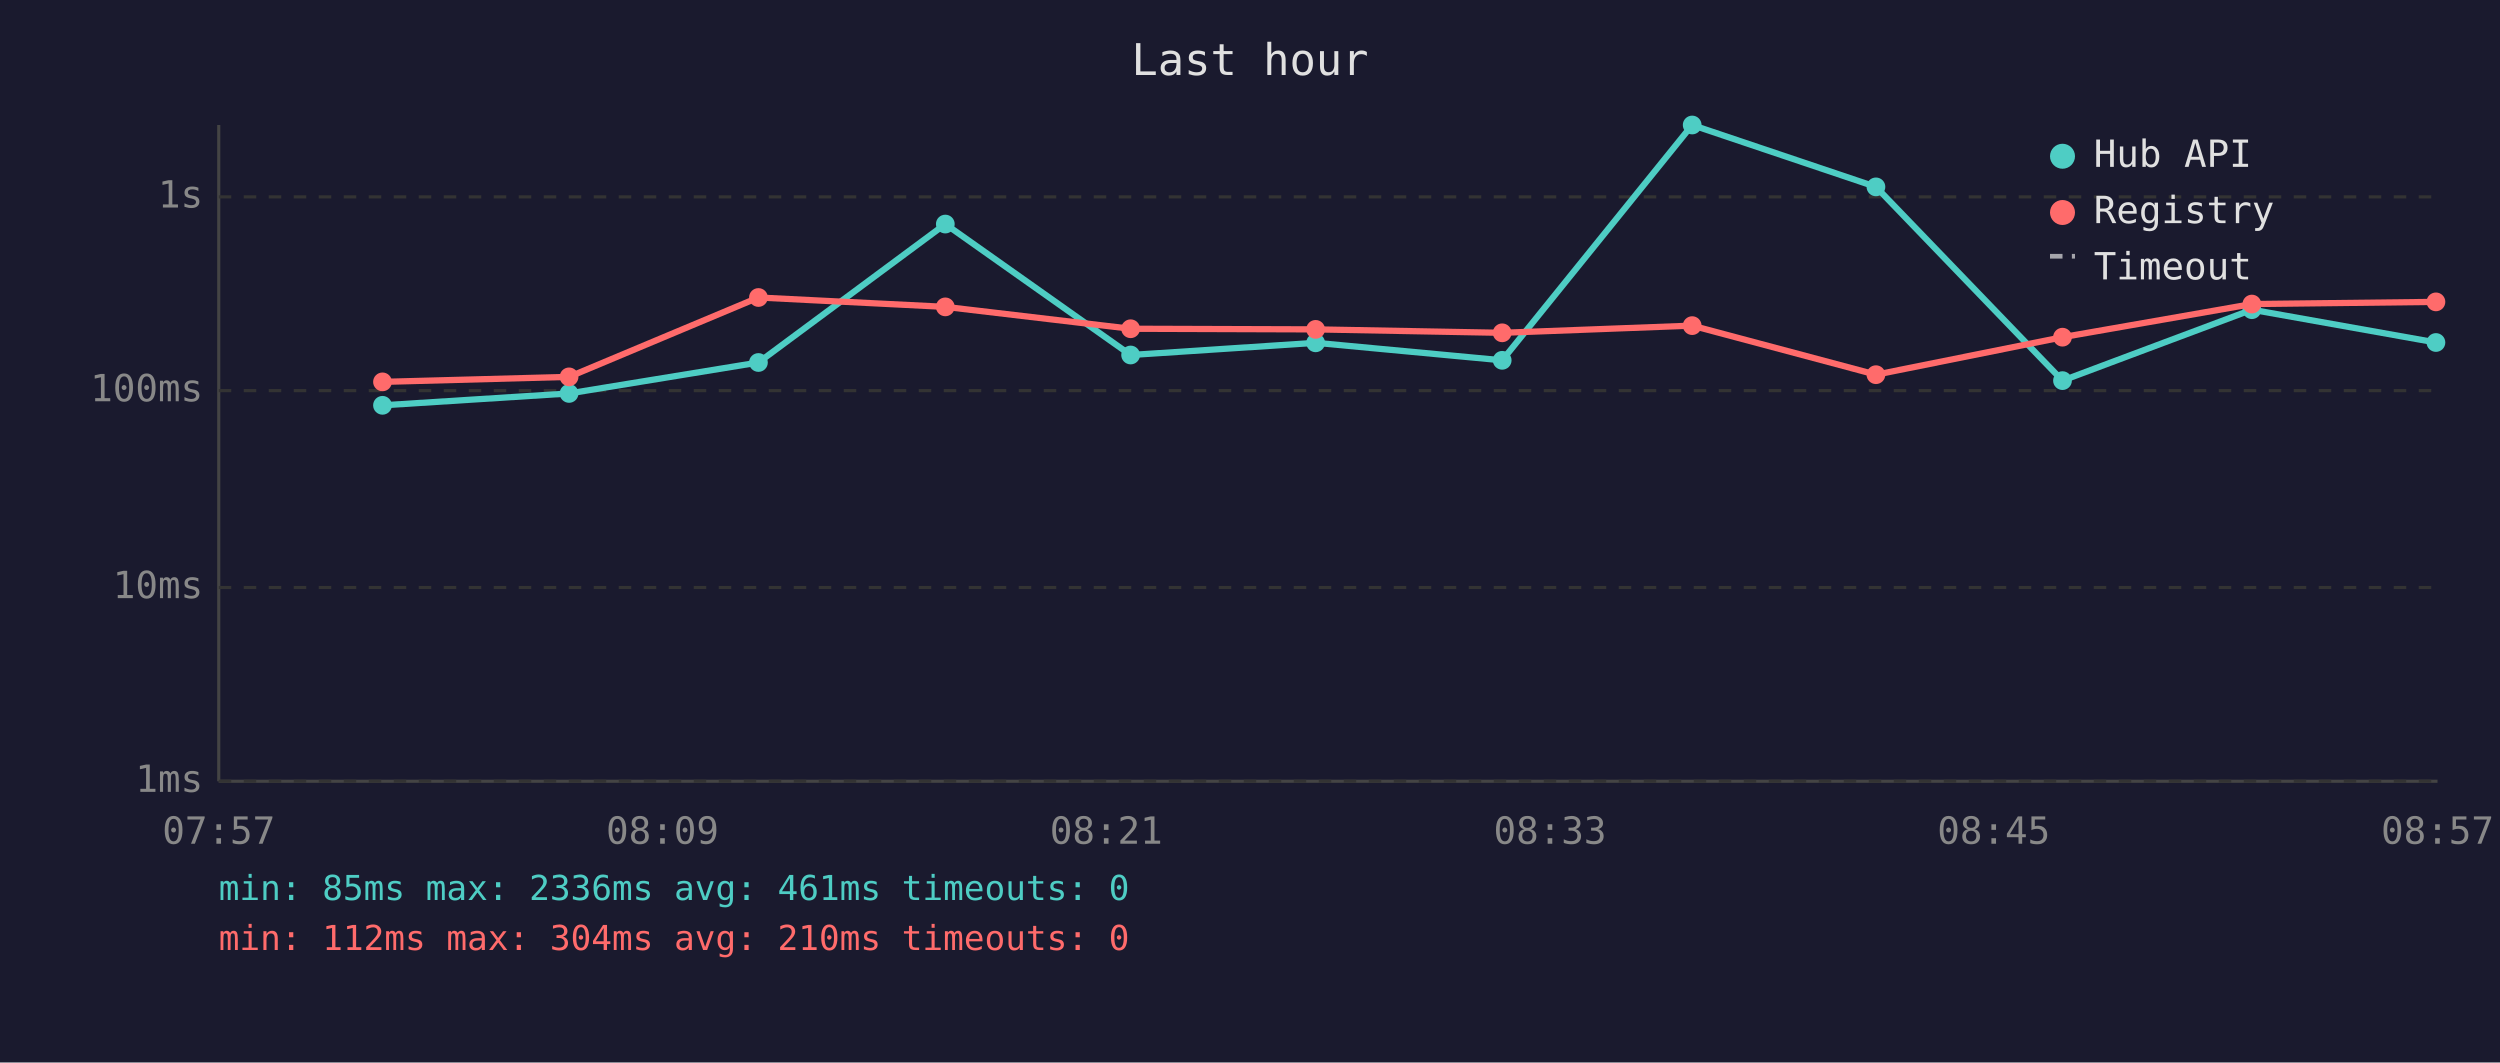
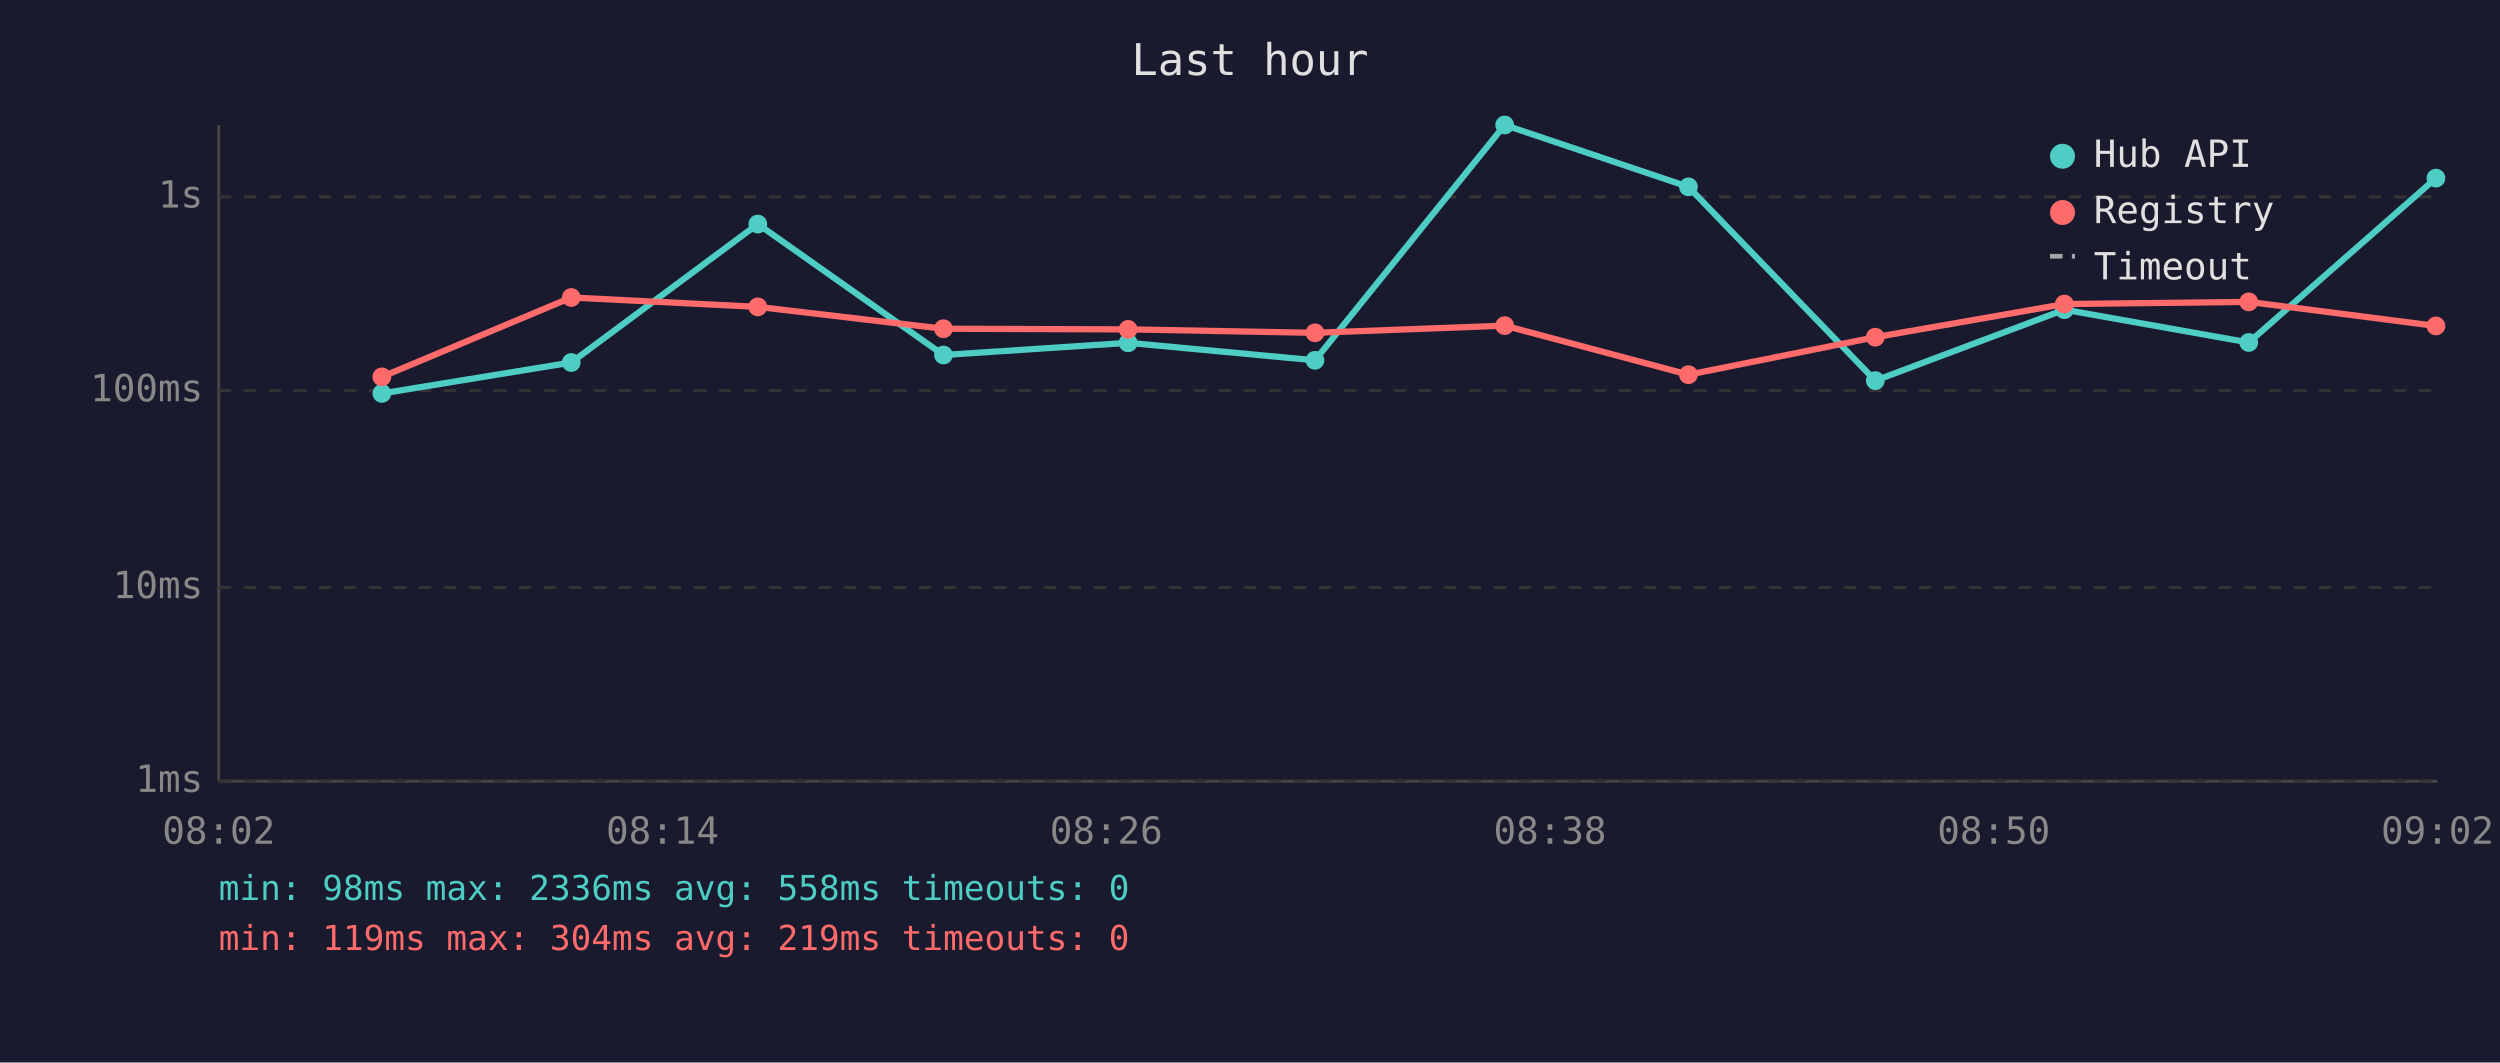
<svg xmlns="http://www.w3.org/2000/svg" viewBox="0 0 800 340" font-family="monospace" font-size="12">
  <rect width="800" height="340" fill="#1a1a2e" />
  <text x="400" y="24" fill="#e0e0e0" font-size="14" text-anchor="middle">Last hour</text>
  <line x1="70" y1="40" x2="70" y2="250" stroke="#444" stroke-width="1" />
  <line x1="70" y1="250" x2="780" y2="250" stroke="#444" stroke-width="1" />
  <line x1="70" y1="250" x2="780" y2="250" stroke="#333" stroke-width="1" stroke-dasharray="4" />
  <text x="65" y="250" fill="#888" text-anchor="end" dominant-baseline="middle">1ms</text>
  <line x1="70" y1="188" x2="780" y2="188" stroke="#333" stroke-width="1" stroke-dasharray="4" />
  <text x="65" y="188" fill="#888" text-anchor="end" dominant-baseline="middle">10ms</text>
  <line x1="70" y1="125" x2="780" y2="125" stroke="#333" stroke-width="1" stroke-dasharray="4" />
  <text x="65" y="125" fill="#888" text-anchor="end" dominant-baseline="middle">100ms</text>
  <line x1="70" y1="63" x2="780" y2="63" stroke="#333" stroke-width="1" stroke-dasharray="4" />
  <text x="65" y="63" fill="#888" text-anchor="end" dominant-baseline="middle">1s</text>
-   <text x="70" y="270" fill="#888" text-anchor="middle">07:57</text>
-   <text x="212" y="270" fill="#888" text-anchor="middle">08:09</text>
-   <text x="354" y="270" fill="#888" text-anchor="middle">08:21</text>
-   <text x="496" y="270" fill="#888" text-anchor="middle">08:33</text>
-   <text x="638" y="270" fill="#888" text-anchor="middle">08:45</text>
-   <text x="780" y="270" fill="#888" text-anchor="middle">08:57</text>
-   <polyline points="122.4,129.7 182.1,125.9 242.7,116.0 302.5,71.7 361.8,113.6 421.0,109.7 480.7,115.3 541.5,40.0 600.3,59.8 660.0,121.8 720.6,99.1 779.5,109.6" fill="none" stroke="#4ecdc4" stroke-width="2" opacity="1" />
-   <circle cx="122.4" cy="129.7" r="3" fill="#4ecdc4" />
-   <circle cx="182.1" cy="125.9" r="3" fill="#4ecdc4" />
-   <circle cx="242.7" cy="116.0" r="3" fill="#4ecdc4" />
-   <circle cx="302.5" cy="71.7" r="3" fill="#4ecdc4" />
-   <circle cx="361.8" cy="113.6" r="3" fill="#4ecdc4" />
-   <circle cx="421.0" cy="109.7" r="3" fill="#4ecdc4" />
-   <circle cx="480.7" cy="115.3" r="3" fill="#4ecdc4" />
-   <circle cx="541.5" cy="40.0" r="3" fill="#4ecdc4" />
-   <circle cx="600.3" cy="59.8" r="3" fill="#4ecdc4" />
-   <circle cx="660.0" cy="121.8" r="3" fill="#4ecdc4" />
-   <circle cx="720.6" cy="99.1" r="3" fill="#4ecdc4" />
-   <circle cx="779.5" cy="109.6" r="3" fill="#4ecdc4" />
-   <polyline points="122.4,122.2 182.1,120.6 242.7,95.2 302.5,98.2 361.8,105.2 421.0,105.4 480.7,106.5 541.5,104.2 600.3,119.9 660.0,107.9 720.6,97.3 779.5,96.6" fill="none" stroke="#ff6b6b" stroke-width="2" opacity="1" />
-   <circle cx="122.4" cy="122.2" r="3" fill="#ff6b6b" />
-   <circle cx="182.1" cy="120.6" r="3" fill="#ff6b6b" />
-   <circle cx="242.7" cy="95.2" r="3" fill="#ff6b6b" />
-   <circle cx="302.5" cy="98.2" r="3" fill="#ff6b6b" />
-   <circle cx="361.8" cy="105.2" r="3" fill="#ff6b6b" />
-   <circle cx="421.0" cy="105.4" r="3" fill="#ff6b6b" />
-   <circle cx="480.7" cy="106.5" r="3" fill="#ff6b6b" />
-   <circle cx="541.5" cy="104.2" r="3" fill="#ff6b6b" />
-   <circle cx="600.3" cy="119.9" r="3" fill="#ff6b6b" />
-   <circle cx="660.0" cy="107.9" r="3" fill="#ff6b6b" />
-   <circle cx="720.6" cy="97.3" r="3" fill="#ff6b6b" />
-   <circle cx="779.5" cy="96.6" r="3" fill="#ff6b6b" />
+   <text x="70" y="270" fill="#888" text-anchor="middle">08:02</text>
+   <text x="212" y="270" fill="#888" text-anchor="middle">08:14</text>
+   <text x="354" y="270" fill="#888" text-anchor="middle">08:26</text>
+   <text x="496" y="270" fill="#888" text-anchor="middle">08:38</text>
+   <text x="638" y="270" fill="#888" text-anchor="middle">08:50</text>
+   <text x="780" y="270" fill="#888" text-anchor="middle">09:02</text>
+   <polyline points="122.2,125.9 182.8,116.0 242.5,71.7 301.9,113.6 361.0,109.7 420.8,115.3 481.5,40.0 540.3,59.8 600.1,121.8 660.6,99.1 719.6,109.6 779.5,57.0" fill="none" stroke="#4ecdc4" stroke-width="2" opacity="1" />
+   <circle cx="122.2" cy="125.9" r="3" fill="#4ecdc4" />
+   <circle cx="182.8" cy="116.0" r="3" fill="#4ecdc4" />
+   <circle cx="242.5" cy="71.7" r="3" fill="#4ecdc4" />
+   <circle cx="301.9" cy="113.6" r="3" fill="#4ecdc4" />
+   <circle cx="361.0" cy="109.7" r="3" fill="#4ecdc4" />
+   <circle cx="420.8" cy="115.3" r="3" fill="#4ecdc4" />
+   <circle cx="481.5" cy="40.0" r="3" fill="#4ecdc4" />
+   <circle cx="540.3" cy="59.8" r="3" fill="#4ecdc4" />
+   <circle cx="600.1" cy="121.8" r="3" fill="#4ecdc4" />
+   <circle cx="660.6" cy="99.1" r="3" fill="#4ecdc4" />
+   <circle cx="719.6" cy="109.6" r="3" fill="#4ecdc4" />
+   <circle cx="779.5" cy="57.0" r="3" fill="#4ecdc4" />
+   <polyline points="122.2,120.6 182.8,95.2 242.5,98.2 301.9,105.2 361.0,105.4 420.8,106.5 481.5,104.2 540.3,119.9 600.1,107.9 660.6,97.3 719.6,96.6 779.5,104.3" fill="none" stroke="#ff6b6b" stroke-width="2" opacity="1" />
+   <circle cx="122.2" cy="120.6" r="3" fill="#ff6b6b" />
+   <circle cx="182.8" cy="95.2" r="3" fill="#ff6b6b" />
+   <circle cx="242.5" cy="98.2" r="3" fill="#ff6b6b" />
+   <circle cx="301.9" cy="105.2" r="3" fill="#ff6b6b" />
+   <circle cx="361.0" cy="105.4" r="3" fill="#ff6b6b" />
+   <circle cx="420.8" cy="106.5" r="3" fill="#ff6b6b" />
+   <circle cx="481.5" cy="104.2" r="3" fill="#ff6b6b" />
+   <circle cx="540.3" cy="119.9" r="3" fill="#ff6b6b" />
+   <circle cx="600.1" cy="107.9" r="3" fill="#ff6b6b" />
+   <circle cx="660.6" cy="97.3" r="3" fill="#ff6b6b" />
+   <circle cx="719.6" cy="96.6" r="3" fill="#ff6b6b" />
+   <circle cx="779.5" cy="104.3" r="3" fill="#ff6b6b" />
  <circle cx="660" cy="50" r="4" fill="#4ecdc4" />
  <text x="670" y="50" fill="#e0e0e0" dominant-baseline="middle">Hub API</text>
  <circle cx="660" cy="68" r="4" fill="#ff6b6b" />
  <text x="670" y="68" fill="#e0e0e0" dominant-baseline="middle">Registry</text>
  <line x1="656" y1="82" x2="664" y2="82" stroke="#e0e0e0" stroke-width="1.5" stroke-dasharray="4,3" opacity="0.7" />
  <text x="670" y="86" fill="#e0e0e0" dominant-baseline="middle">Timeout</text>
-   <text x="70" y="288" fill="#4ecdc4" font-size="11">min: 85ms  max: 2336ms  avg: 461ms  timeouts: 0</text>
-   <text x="70" y="304" fill="#ff6b6b" font-size="11">min: 112ms  max: 304ms  avg: 210ms  timeouts: 0</text>
+   <text x="70" y="288" fill="#4ecdc4" font-size="11">min: 98ms  max: 2336ms  avg: 558ms  timeouts: 0</text>
+   <text x="70" y="304" fill="#ff6b6b" font-size="11">min: 119ms  max: 304ms  avg: 219ms  timeouts: 0</text>
</svg>
